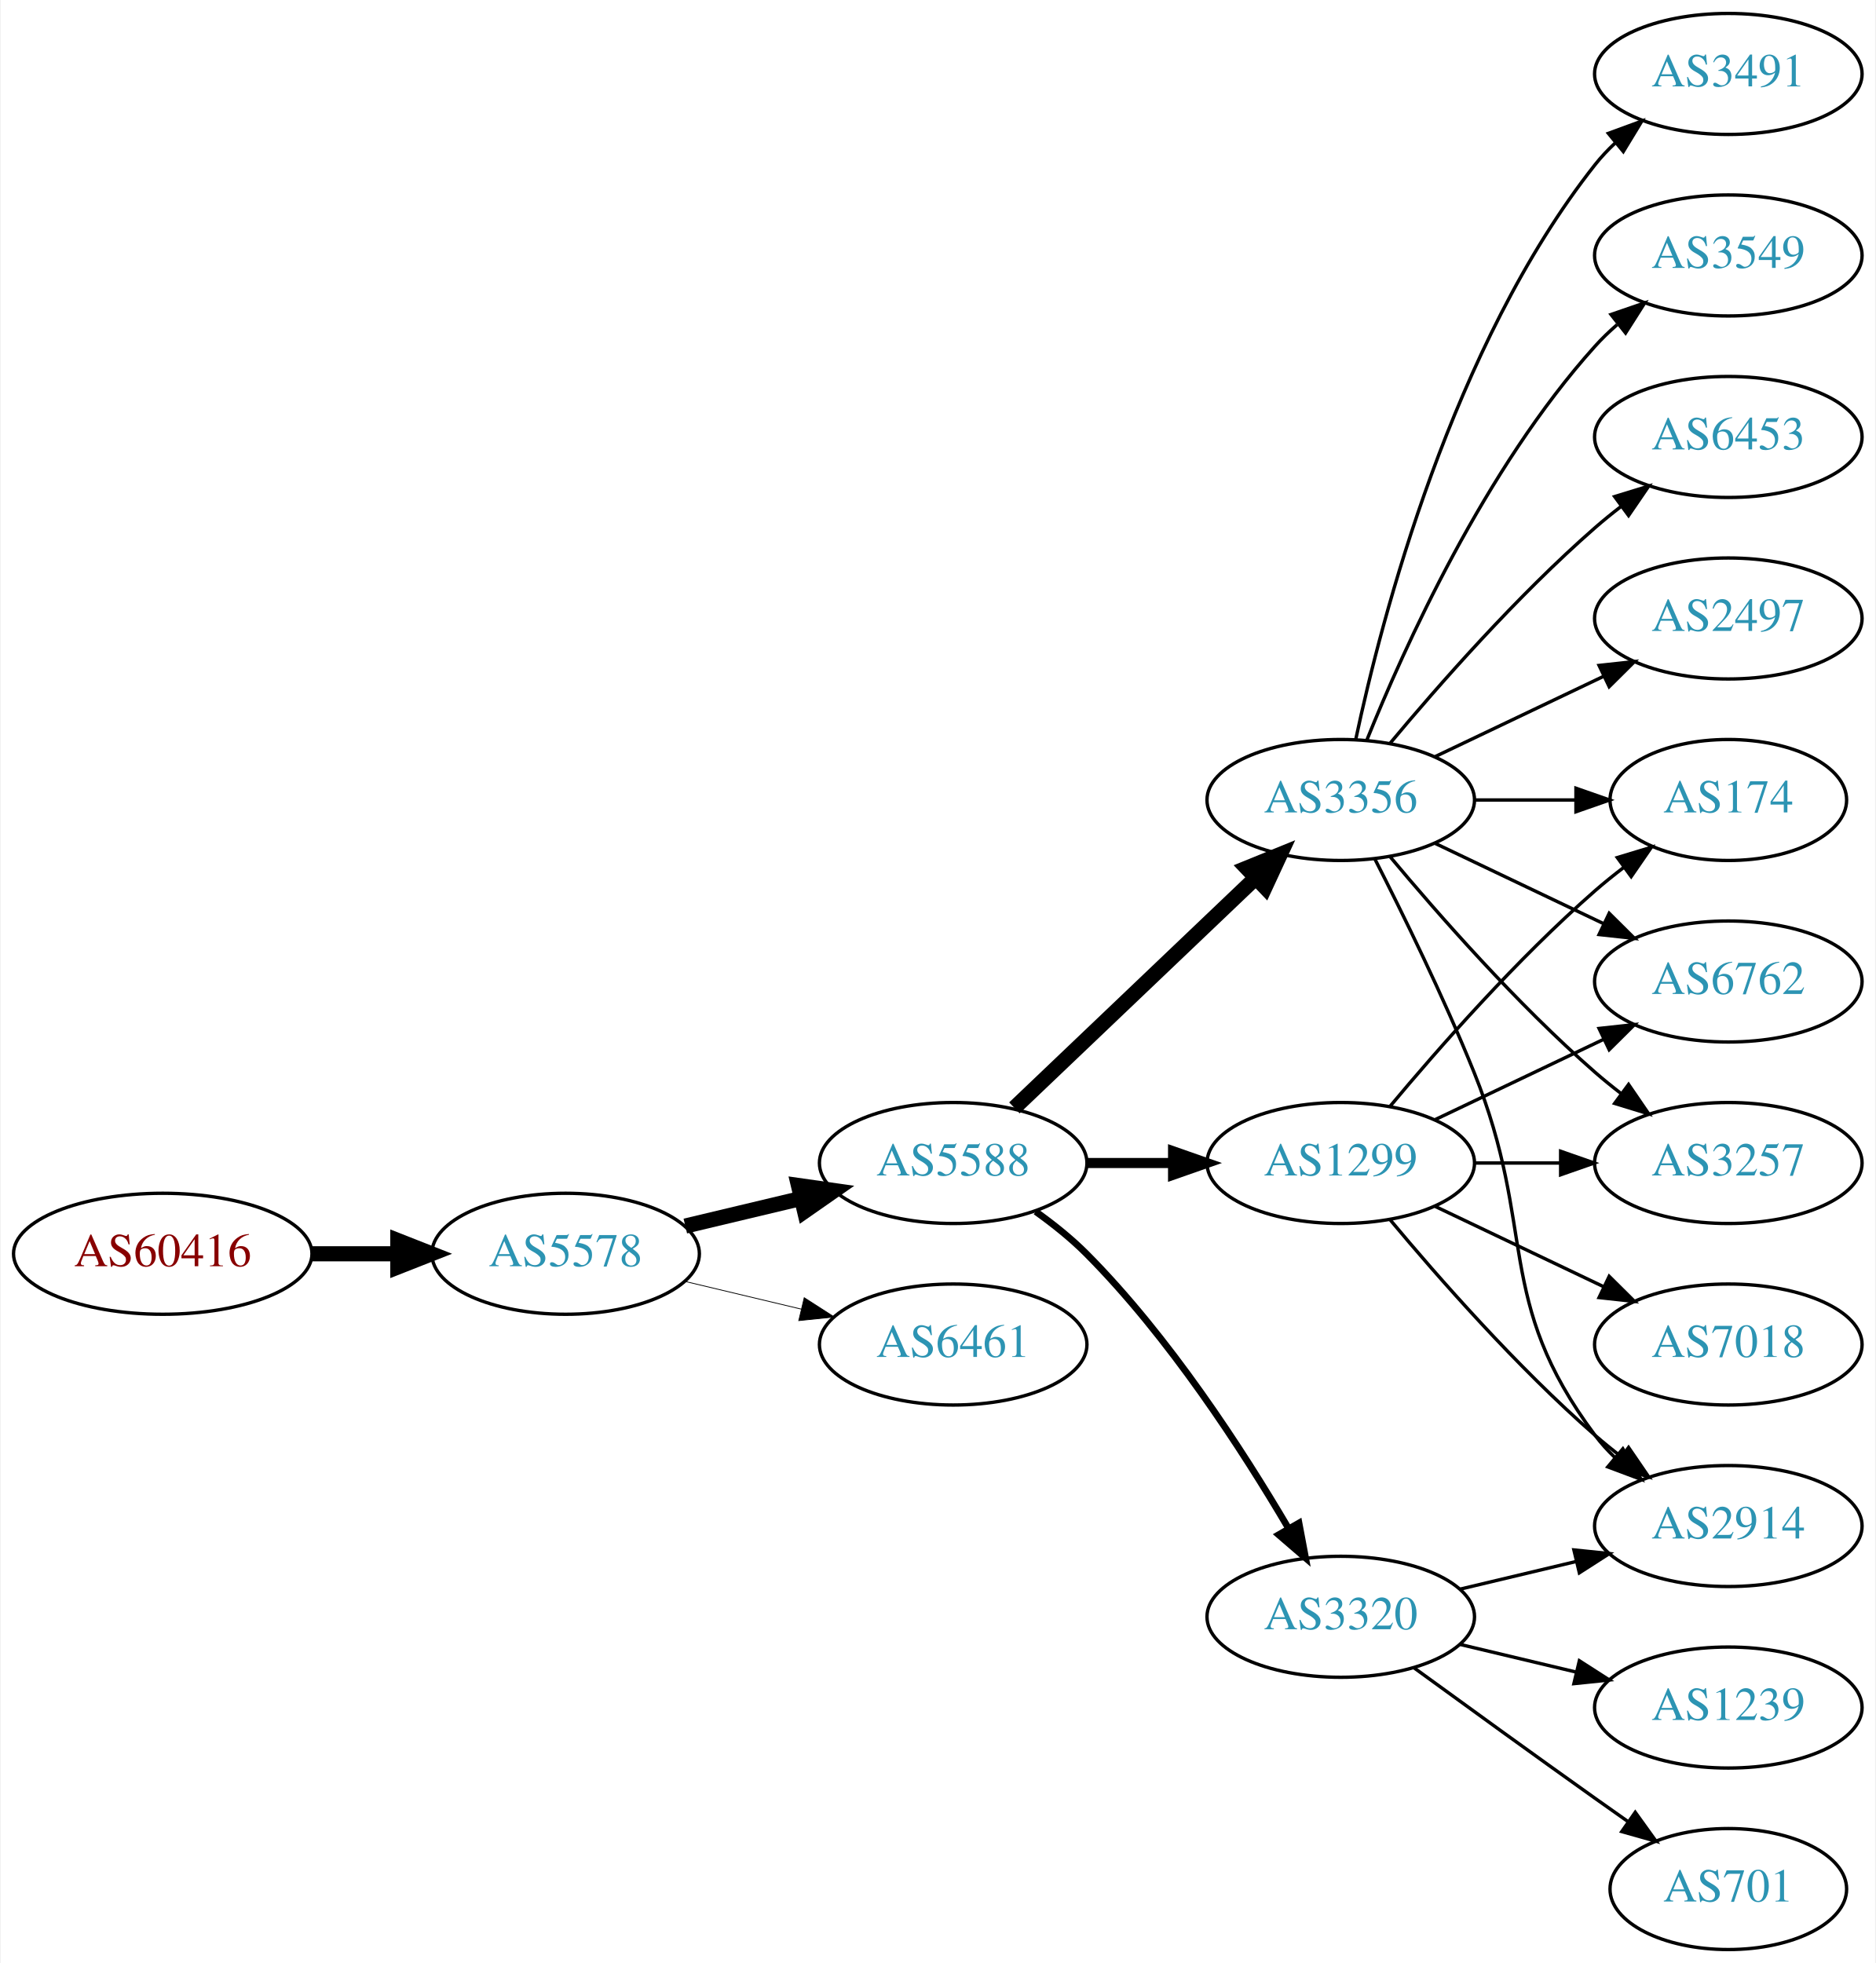
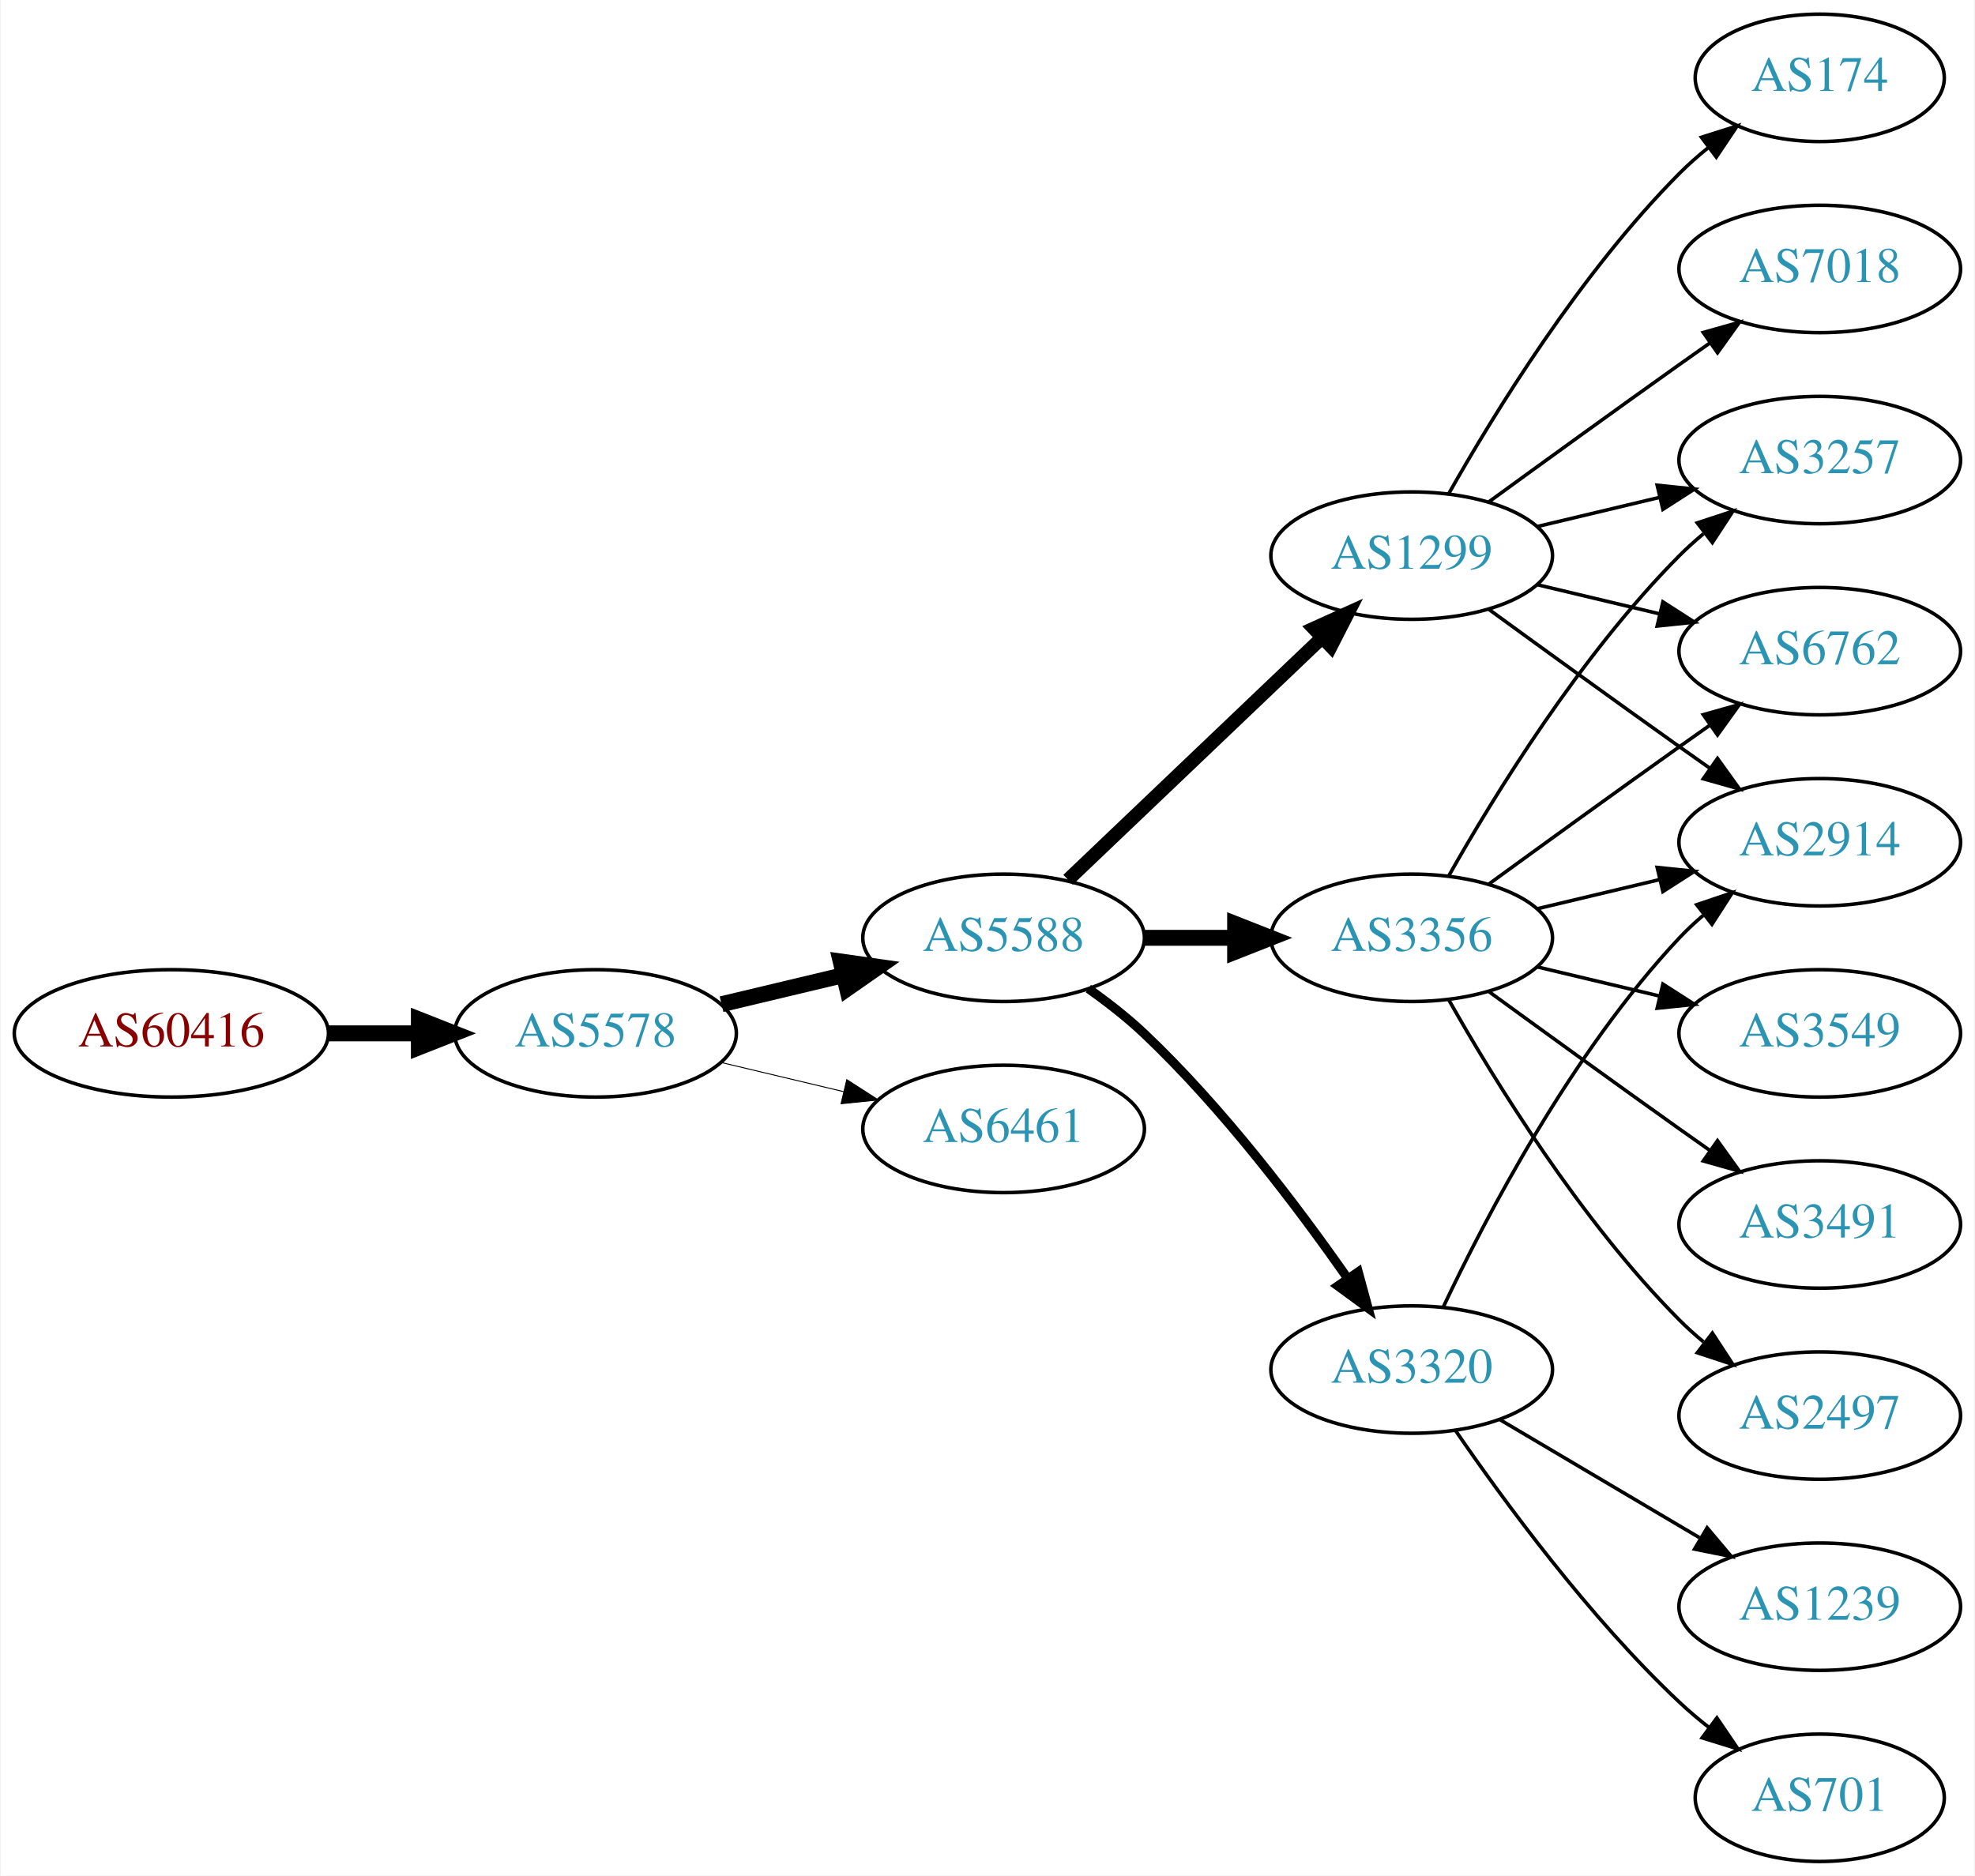
- <svg xmlns="http://www.w3.org/2000/svg" xmlns:xlink="http://www.w3.org/1999/xlink" width="558pt" height="584pt" viewBox="0.00 0.00 557.56 584.00">
-   <g id="graph0" class="graph" transform="scale(1 1) rotate(0) translate(4 580)">
-     <polygon fill="white" stroke="none" points="-4,4 -4,-580 553.564,-580 553.564,4 -4,4" />
+ <svg xmlns="http://www.w3.org/2000/svg" xmlns:xlink="http://www.w3.org/1999/xlink" width="558pt" height="530pt" viewBox="0.00 0.00 557.56 530.00">
+   <g id="graph0" class="graph" transform="scale(1 1) rotate(0) translate(4 526)">
+     <polygon fill="white" stroke="none" points="-4,4 -4,-526 553.564,-526 553.564,4 -4,4" />
    <g id="node1" class="node">
      <g id="a_node1">
        <a xlink:href="/asn/60416" xlink:title="AS60416 ~ TECSSK-AS [AT]">
-           <ellipse fill="#ffffff" stroke="black" cx="44.196" cy="-207" rx="44.393" ry="18" />
-           <text text-anchor="middle" x="44.196" y="-203.3" font-family="Times,serif" font-size="14.00" fill="#880000">AS60416</text>
+           <ellipse fill="#ffffff" stroke="black" cx="44.196" cy="-234" rx="44.393" ry="18" />
+           <text text-anchor="middle" x="44.196" y="-230.3" font-family="Times,serif" font-size="14.00" fill="#880000">AS60416</text>
        </a>
      </g>
    </g>
    <g id="node2" class="node">
      <g id="a_node2">
        <a xlink:href="/asn/5578" xlink:title="AS5578 ~ Bratislava, Slovak Republic [SK]">
-           <ellipse fill="#ffffff" stroke="black" cx="164.039" cy="-207" rx="39.794" ry="18" />
-           <text text-anchor="middle" x="164.039" y="-203.3" font-family="Times,serif" font-size="14.00" fill="#2c94b3">AS5578</text>
+           <ellipse fill="#ffffff" stroke="black" cx="164.039" cy="-234" rx="39.794" ry="18" />
+           <text text-anchor="middle" x="164.039" y="-230.3" font-family="Times,serif" font-size="14.00" fill="#2c94b3">AS5578</text>
        </a>
      </g>
    </g>
    <g id="edge1" class="edge">
-       <path fill="none" stroke="black" stroke-width="4.5" d="M88.407,-207C96.72,-207 105.482,-207 113.965,-207" />
-       <polygon fill="black" stroke="black" stroke-width="4.5" points="114.123,-210.938 124.123,-207 114.123,-203.063 114.123,-210.938" />
+       <path fill="none" stroke="black" stroke-width="4.5" d="M88.407,-234C96.72,-234 105.482,-234 113.965,-234" />
+       <polygon fill="black" stroke="black" stroke-width="4.5" points="114.123,-237.938 124.123,-234 114.123,-230.063 114.123,-237.938" />
    </g>
    <g id="node3" class="node">
      <g id="a_node3">
        <a xlink:href="/asn/5588" xlink:title="AS5588 ~ GTS Central Europe / Antel Germany [CZ]">
-           <ellipse fill="#ffffff" stroke="black" cx="279.332" cy="-234" rx="39.794" ry="18" />
-           <text text-anchor="middle" x="279.332" y="-230.3" font-family="Times,serif" font-size="14.00" fill="#2c94b3">AS5588</text>
+           <ellipse fill="#ffffff" stroke="black" cx="279.332" cy="-261" rx="39.794" ry="18" />
+           <text text-anchor="middle" x="279.332" y="-257.3" font-family="Times,serif" font-size="14.00" fill="#2c94b3">AS5588</text>
        </a>
      </g>
    </g>
    <g id="edge2" class="edge">
-       <path fill="none" stroke="black" stroke-width="4.5" d="M199.646,-215.248C210.517,-217.838 222.671,-220.735 234.114,-223.462" />
-       <polygon fill="black" stroke="black" stroke-width="4.5" points="233.296,-227.315 243.936,-225.803 235.122,-219.654 233.296,-227.315" />
+       <path fill="none" stroke="black" stroke-width="4.5" d="M199.646,-242.248C210.517,-244.838 222.671,-247.735 234.114,-250.462" />
+       <polygon fill="black" stroke="black" stroke-width="4.5" points="233.296,-254.315 243.936,-252.803 235.122,-246.654 233.296,-254.315" />
    </g>
    <g id="node4" class="node">
      <g id="a_node4">
        <a xlink:href="/asn/6461" xlink:title="AS6461 ~ Zayo Bandwidth [US]">
-           <ellipse fill="#ffffff" stroke="black" cx="279.332" cy="-180" rx="39.794" ry="18" />
-           <text text-anchor="middle" x="279.332" y="-176.3" font-family="Times,serif" font-size="14.00" fill="#2c94b3">AS6461</text>
+           <ellipse fill="#ffffff" stroke="black" cx="279.332" cy="-207" rx="39.794" ry="18" />
+           <text text-anchor="middle" x="279.332" y="-203.3" font-family="Times,serif" font-size="14.00" fill="#2c94b3">AS6461</text>
        </a>
      </g>
    </g>
    <g id="edge3" class="edge">
-       <path fill="none" stroke="black" stroke-width="0.237" d="M199.646,-198.752C210.517,-196.162 222.671,-193.265 234.114,-190.538" />
-       <polygon fill="black" stroke="black" stroke-width="0.237" points="235.02,-193.92 243.936,-188.197 233.397,-187.111 235.02,-193.92" />
+       <path fill="none" stroke="black" stroke-width="0.265" d="M199.646,-225.752C210.517,-223.162 222.671,-220.265 234.114,-217.538" />
+       <polygon fill="black" stroke="black" stroke-width="0.265" points="235.02,-220.92 243.936,-215.197 233.397,-214.111 235.02,-220.92" />
    </g>
    <g id="node5" class="node">
      <g id="a_node5">
-         <a xlink:href="/asn/3356" xlink:title="AS3356 ~ Level 3 Parent, LLC [US]">
-           <ellipse fill="#ffffff" stroke="black" cx="394.625" cy="-342" rx="39.794" ry="18" />
-           <text text-anchor="middle" x="394.625" y="-338.3" font-family="Times,serif" font-size="14.00" fill="#2c94b3">AS3356</text>
+         <a xlink:href="/asn/1299" xlink:title="AS1299 ~ Telia Carrier [EU]">
+           <ellipse fill="#ffffff" stroke="black" cx="394.625" cy="-369" rx="39.794" ry="18" />
+           <text text-anchor="middle" x="394.625" y="-365.3" font-family="Times,serif" font-size="14.00" fill="#2c94b3">AS1299</text>
        </a>
      </g>
    </g>
    <g id="edge4" class="edge">
-       <path fill="none" stroke="black" stroke-width="4.5" d="M297.538,-250.403C316.614,-268.587 347.534,-298.063 369.131,-318.651" />
-       <polygon fill="black" stroke="black" stroke-width="4.5" points="366.672,-321.747 376.627,-325.797 372.106,-316.047 366.672,-321.747" />
+       <path fill="none" stroke="black" stroke-width="3.857" d="M297.538,-277.403C316.614,-295.587 347.534,-325.063 369.131,-345.651" />
+       <polygon fill="black" stroke="black" stroke-width="3.857" points="366.974,-348.43 376.627,-352.797 371.804,-343.363 366.974,-348.43" />
    </g>
    <g id="node6" class="node">
      <g id="a_node6">
-         <a xlink:href="/asn/1299" xlink:title="AS1299 ~ Telia Carrier [EU]">
-           <ellipse fill="#ffffff" stroke="black" cx="394.625" cy="-234" rx="39.794" ry="18" />
-           <text text-anchor="middle" x="394.625" y="-230.3" font-family="Times,serif" font-size="14.00" fill="#2c94b3">AS1299</text>
+         <a xlink:href="/asn/3356" xlink:title="AS3356 ~ Level 3 Parent, LLC [US]">
+           <ellipse fill="#ffffff" stroke="black" cx="394.625" cy="-261" rx="39.794" ry="18" />
+           <text text-anchor="middle" x="394.625" y="-257.3" font-family="Times,serif" font-size="14.00" fill="#2c94b3">AS3356</text>
        </a>
      </g>
    </g>
    <g id="edge5" class="edge">
-       <path fill="none" stroke="black" stroke-width="3" d="M319.004,-234C327.207,-234 335.971,-234 344.503,-234" />
-       <polygon fill="black" stroke="black" stroke-width="3" points="344.742,-237.5 354.742,-234 344.742,-230.5 344.742,-237.5" />
+       <path fill="none" stroke="black" stroke-width="4.5" d="M319.004,-261C327.207,-261 335.971,-261 344.503,-261" />
+       <polygon fill="black" stroke="black" stroke-width="4.5" points="344.742,-264.938 354.742,-261 344.742,-257.063 344.742,-264.938" />
    </g>
    <g id="node7" class="node">
      <g id="a_node7">
        <a xlink:href="/asn/3320" xlink:title="AS3320 ~ DTAG [DE]">
-           <ellipse fill="#ffffff" stroke="black" cx="394.625" cy="-99" rx="39.794" ry="18" />
-           <text text-anchor="middle" x="394.625" y="-95.3" font-family="Times,serif" font-size="14.00" fill="#2c94b3">AS3320</text>
+           <ellipse fill="#ffffff" stroke="black" cx="394.625" cy="-139" rx="39.794" ry="18" />
+           <text text-anchor="middle" x="394.625" y="-135.3" font-family="Times,serif" font-size="14.00" fill="#2c94b3">AS3320</text>
        </a>
      </g>
    </g>
    <g id="edge6" class="edge">
-       <path fill="none" stroke="black" stroke-width="2" d="M303.87,-219.556C309.129,-215.8 314.475,-211.526 318.978,-207 343.563,-182.29 365.414,-148.562 379.023,-125.407" />
-       <polygon fill="black" stroke="black" stroke-width="2" points="382.202,-126.902 384.165,-116.49 376.138,-123.405 382.202,-126.902" />
+       <path fill="none" stroke="black" stroke-width="2.571" d="M303.268,-246.64C308.662,-242.822 314.22,-238.498 318.978,-234 341.285,-212.913 362.482,-184.89 376.548,-164.752" />
+       <polygon fill="black" stroke="black" stroke-width="2.571" points="379.524,-166.601 382.305,-156.378 373.755,-162.636 379.524,-166.601" />
    </g>
    <g id="node8" class="node">
      <g id="a_node8">
-         <a xlink:href="/asn/3549" xlink:title="AS3549 ~ Level 3 Parent, LLC [US]">
-           <ellipse fill="#ffffff" stroke="black" cx="509.918" cy="-504" rx="39.794" ry="18" />
-           <text text-anchor="middle" x="509.918" y="-500.3" font-family="Times,serif" font-size="14.00" fill="#2c94b3">AS3549</text>
+         <a xlink:href="/asn/3257" xlink:title="AS3257 ~ GTT [DE]">
+           <ellipse fill="#ffffff" stroke="black" cx="509.918" cy="-396" rx="39.794" ry="18" />
+           <text text-anchor="middle" x="509.918" y="-392.3" font-family="Times,serif" font-size="14.00" fill="#2c94b3">AS3257</text>
        </a>
      </g>
    </g>
    <g id="edge7" class="edge">
-       <path fill="none" stroke="black" d="M402.372,-359.787C413.423,-387.243 437.476,-440.578 470.271,-477 472.273,-479.224 474.492,-481.363 476.825,-483.397" />
-       <polygon fill="black" stroke="black" points="475.023,-486.433 485.044,-489.873 479.355,-480.935 475.023,-486.433" />
+       <path fill="none" stroke="black" d="M430.232,-377.248C441.103,-379.838 453.257,-382.735 464.7,-385.462" />
+       <polygon fill="black" stroke="black" points="463.983,-388.889 474.522,-387.803 465.606,-382.08 463.983,-388.889" />
    </g>
    <g id="node9" class="node">
      <g id="a_node9">
-         <a xlink:href="/asn/174" xlink:title="AS174 ~ Cogent Communications [US]">
-           <ellipse fill="#ffffff" stroke="black" cx="509.918" cy="-342" rx="35.194" ry="18" />
-           <text text-anchor="middle" x="509.918" y="-338.3" font-family="Times,serif" font-size="14.00" fill="#2c94b3">AS174</text>
+         <a xlink:href="/asn/6762" xlink:title="AS6762 ~ TELECOM ITALIA SPARKLE S.p.A. [IT]">
+           <ellipse fill="#ffffff" stroke="black" cx="509.918" cy="-342" rx="39.794" ry="18" />
+           <text text-anchor="middle" x="509.918" y="-338.3" font-family="Times,serif" font-size="14.00" fill="#2c94b3">AS6762</text>
        </a>
      </g>
    </g>
    <g id="edge8" class="edge">
-       <path fill="none" stroke="black" d="M434.297,-342C444.002,-342 454.493,-342 464.456,-342" />
-       <polygon fill="black" stroke="black" points="464.592,-345.5 474.592,-342 464.592,-338.5 464.592,-345.5" />
+       <path fill="none" stroke="black" d="M430.232,-360.752C441.103,-358.162 453.257,-355.265 464.7,-352.538" />
+       <polygon fill="black" stroke="black" points="465.606,-355.92 474.522,-350.197 463.983,-349.111 465.606,-355.92" />
    </g>
    <g id="node10" class="node">
      <g id="a_node10">
-         <a xlink:href="/asn/6762" xlink:title="AS6762 ~ TELECOM ITALIA SPARKLE S.p.A. [IT]">
-           <ellipse fill="#ffffff" stroke="black" cx="509.918" cy="-288" rx="39.794" ry="18" />
-           <text text-anchor="middle" x="509.918" y="-284.3" font-family="Times,serif" font-size="14.00" fill="#2c94b3">AS6762</text>
+         <a xlink:href="/asn/174" xlink:title="AS174 ~ Cogent Communications [US]">
+           <ellipse fill="#ffffff" stroke="black" cx="509.918" cy="-504" rx="35.194" ry="18" />
+           <text text-anchor="middle" x="509.918" y="-500.3" font-family="Times,serif" font-size="14.00" fill="#2c94b3">AS174</text>
        </a>
      </g>
    </g>
    <g id="edge9" class="edge">
-       <path fill="none" stroke="black" d="M422.761,-329.066C437.755,-321.919 456.576,-312.948 472.799,-305.215" />
-       <polygon fill="black" stroke="black" points="474.481,-308.291 482.002,-300.829 471.469,-301.972 474.481,-308.291" />
+       <path fill="none" stroke="black" d="M405.084,-386.49C417.866,-409.096 442.298,-448.886 470.271,-477 472.771,-479.513 475.532,-481.949 478.393,-484.261" />
+       <polygon fill="black" stroke="black" points="476.491,-487.21 486.59,-490.413 480.693,-481.611 476.491,-487.21" />
    </g>
    <g id="node11" class="node">
      <g id="a_node11">
-         <a xlink:href="/asn/6453" xlink:title="AS6453 ~ TATA COMMUNICATIONS (AMERICA) INC [US]">
-           <ellipse fill="#ffffff" stroke="black" cx="509.918" cy="-450" rx="39.794" ry="18" />
-           <text text-anchor="middle" x="509.918" y="-446.3" font-family="Times,serif" font-size="14.00" fill="#2c94b3">AS6453</text>
+         <a xlink:href="/asn/2914" xlink:title="AS2914 ~ NTT America, Inc. [US]">
+           <ellipse fill="#ffffff" stroke="black" cx="509.918" cy="-288" rx="39.794" ry="18" />
+           <text text-anchor="middle" x="509.918" y="-284.3" font-family="Times,serif" font-size="14.00" fill="#2c94b3">AS2914</text>
        </a>
      </g>
    </g>
    <g id="edge10" class="edge">
-       <path fill="none" stroke="black" d="M409.255,-358.817C423.537,-375.929 447.084,-402.745 470.271,-423 472.737,-425.154 475.375,-427.294 478.073,-429.372" />
-       <polygon fill="black" stroke="black" points="476.098,-432.264 486.227,-435.37 480.246,-426.625 476.098,-432.264" />
+       <path fill="none" stroke="black" d="M416.473,-353.778C431.407,-342.909 452.02,-327.975 470.271,-315 473.091,-312.995 476.034,-310.915 478.983,-308.841" />
+       <polygon fill="black" stroke="black" points="481.029,-311.681 487.207,-303.074 477.01,-305.95 481.029,-311.681" />
    </g>
    <g id="node12" class="node">
      <g id="a_node12">
-         <a xlink:href="/asn/2914" xlink:title="AS2914 ~ NTT America, Inc. [US]">
-           <ellipse fill="#ffffff" stroke="black" cx="509.918" cy="-126" rx="39.794" ry="18" />
-           <text text-anchor="middle" x="509.918" y="-122.3" font-family="Times,serif" font-size="14.00" fill="#2c94b3">AS2914</text>
+         <a xlink:href="/asn/7018" xlink:title="AS7018 ~ AT&amp;T Services, Inc. [US]">
+           <ellipse fill="#ffffff" stroke="black" cx="509.918" cy="-450" rx="39.794" ry="18" />
+           <text text-anchor="middle" x="509.918" y="-446.3" font-family="Times,serif" font-size="14.00" fill="#2c94b3">AS7018</text>
        </a>
      </g>
    </g>
    <g id="edge11" class="edge">
-       <path fill="none" stroke="black" d="M404.705,-324.583C412.974,-308.366 425.235,-283.397 434.271,-261 453.201,-214.078 440,-193.542 470.271,-153 472.016,-150.664 474.023,-148.455 476.186,-146.383" />
-       <polygon fill="black" stroke="black" points="478.546,-148.973 483.987,-139.882 474.064,-143.595 478.546,-148.973" />
+       <path fill="none" stroke="black" d="M416.473,-384.222C431.407,-395.091 452.02,-410.025 470.271,-423 473.091,-425.005 476.034,-427.085 478.983,-429.159" />
+       <polygon fill="black" stroke="black" points="477.01,-432.05 487.207,-434.926 481.029,-426.319 477.01,-432.05" />
+     </g>
+     <g id="edge16" class="edge">
+       <path fill="none" stroke="black" d="M405.084,-278.49C417.866,-301.096 442.298,-340.886 470.271,-369 472.382,-371.121 474.678,-373.188 477.063,-375.171" />
+       <polygon fill="black" stroke="black" points="475.316,-378.242 485.379,-381.556 479.579,-372.69 475.316,-378.242" />
+     </g>
+     <g id="edge12" class="edge">
+       <path fill="none" stroke="black" d="M416.473,-276.222C431.407,-287.091 452.02,-302.025 470.271,-315 473.091,-317.005 476.034,-319.085 478.983,-321.159" />
+       <polygon fill="black" stroke="black" points="477.01,-324.05 487.207,-326.926 481.029,-318.319 477.01,-324.05" />
+     </g>
+     <g id="edge15" class="edge">
+       <path fill="none" stroke="black" d="M430.232,-269.248C441.103,-271.838 453.257,-274.735 464.7,-277.462" />
+       <polygon fill="black" stroke="black" points="463.983,-280.889 474.522,-279.803 465.606,-274.08 463.983,-280.889" />
    </g>
    <g id="node13" class="node">
      <g id="a_node13">
-         <a xlink:href="/asn/2497" xlink:title="AS2497 ~ Internet Initiative Japan Inc. [JP]">
-           <ellipse fill="#ffffff" stroke="black" cx="509.918" cy="-396" rx="39.794" ry="18" />
-           <text text-anchor="middle" x="509.918" y="-392.3" font-family="Times,serif" font-size="14.00" fill="#2c94b3">AS2497</text>
-         </a>
-       </g>
-     </g>
-     <g id="edge12" class="edge">
-       <path fill="none" stroke="black" d="M422.761,-354.934C437.755,-362.081 456.576,-371.052 472.799,-378.785" />
-       <polygon fill="black" stroke="black" points="471.469,-382.028 482.002,-383.171 474.481,-375.709 471.469,-382.028" />
+         <a xlink:href="/asn/3549" xlink:title="AS3549 ~ Level 3 Parent, LLC [US]">
+           <ellipse fill="#ffffff" stroke="black" cx="509.918" cy="-234" rx="39.794" ry="18" />
+           <text text-anchor="middle" x="509.918" y="-230.3" font-family="Times,serif" font-size="14.00" fill="#2c94b3">AS3549</text>
+         </a>
+       </g>
+     </g>
+     <g id="edge13" class="edge">
+       <path fill="none" stroke="black" d="M430.232,-252.752C441.103,-250.162 453.257,-247.265 464.7,-244.538" />
+       <polygon fill="black" stroke="black" points="465.606,-247.92 474.522,-242.197 463.983,-241.111 465.606,-247.92" />
    </g>
    <g id="node14" class="node">
      <g id="a_node14">
        <a xlink:href="/asn/3491" xlink:title="AS3491 ~ PCCW Global, Inc. [US]">
-           <ellipse fill="#ffffff" stroke="black" cx="509.918" cy="-558" rx="39.794" ry="18" />
-           <text text-anchor="middle" x="509.918" y="-554.3" font-family="Times,serif" font-size="14.00" fill="#2c94b3">AS3491</text>
-         </a>
-       </g>
-     </g>
-     <g id="edge13" class="edge">
-       <path fill="none" stroke="black" d="M399.115,-360.16C406.746,-396.03 427.738,-477.155 470.271,-531 472.078,-533.288 474.131,-535.462 476.326,-537.51" />
-       <polygon fill="black" stroke="black" points="474.237,-540.323 484.186,-543.966 478.68,-534.914 474.237,-540.323" />
+           <ellipse fill="#ffffff" stroke="black" cx="509.918" cy="-180" rx="39.794" ry="18" />
+           <text text-anchor="middle" x="509.918" y="-176.3" font-family="Times,serif" font-size="14.00" fill="#2c94b3">AS3491</text>
+         </a>
+       </g>
+     </g>
+     <g id="edge14" class="edge">
+       <path fill="none" stroke="black" d="M416.473,-245.778C431.407,-234.909 452.02,-219.975 470.271,-207 473.091,-204.995 476.034,-202.915 478.983,-200.841" />
+       <polygon fill="black" stroke="black" points="481.029,-203.681 487.207,-195.074 477.01,-197.95 481.029,-203.681" />
    </g>
    <g id="node15" class="node">
      <g id="a_node15">
-         <a xlink:href="/asn/3257" xlink:title="AS3257 ~ GTT [DE]">
-           <ellipse fill="#ffffff" stroke="black" cx="509.918" cy="-234" rx="39.794" ry="18" />
-           <text text-anchor="middle" x="509.918" y="-230.3" font-family="Times,serif" font-size="14.00" fill="#2c94b3">AS3257</text>
-         </a>
-       </g>
-     </g>
-     <g id="edge14" class="edge">
-       <path fill="none" stroke="black" d="M409.255,-325.183C423.537,-308.071 447.084,-281.255 470.271,-261 472.737,-258.846 475.375,-256.706 478.073,-254.628" />
-       <polygon fill="black" stroke="black" points="480.246,-257.375 486.227,-248.63 476.098,-251.736 480.246,-257.375" />
+         <a xlink:href="/asn/2497" xlink:title="AS2497 ~ Internet Initiative Japan Inc. [JP]">
+           <ellipse fill="#ffffff" stroke="black" cx="509.918" cy="-126" rx="39.794" ry="18" />
+           <text text-anchor="middle" x="509.918" y="-122.3" font-family="Times,serif" font-size="14.00" fill="#2c94b3">AS2497</text>
+         </a>
+       </g>
+     </g>
+     <g id="edge17" class="edge">
+       <path fill="none" stroke="black" d="M405.084,-243.51C417.866,-220.904 442.298,-181.114 470.271,-153 472.382,-150.879 474.678,-148.812 477.063,-146.829" />
+       <polygon fill="black" stroke="black" points="479.579,-149.31 485.379,-140.444 475.316,-143.758 479.579,-149.31" />
    </g>
    <g id="edge19" class="edge">
-       <path fill="none" stroke="black" d="M409.255,-250.817C423.537,-267.929 447.084,-294.745 470.271,-315 472.941,-317.332 475.814,-319.648 478.744,-321.886" />
-       <polygon fill="black" stroke="black" points="476.895,-324.87 487.035,-327.939 481.022,-319.216 476.895,-324.87" />
-     </g>
-     <g id="edge20" class="edge">
-       <path fill="none" stroke="black" d="M422.761,-246.934C437.755,-254.081 456.576,-263.052 472.799,-270.785" />
-       <polygon fill="black" stroke="black" points="471.469,-274.028 482.002,-275.171 474.481,-267.709 471.469,-274.028" />
-     </g>
-     <g id="edge21" class="edge">
-       <path fill="none" stroke="black" d="M409.255,-217.183C423.537,-200.071 447.084,-173.255 470.271,-153 472.737,-150.846 475.375,-148.706 478.073,-146.628" />
-       <polygon fill="black" stroke="black" points="480.246,-149.375 486.227,-140.63 476.098,-143.736 480.246,-149.375" />
-     </g>
-     <g id="edge22" class="edge">
-       <path fill="none" stroke="black" d="M434.297,-234C442.5,-234 451.264,-234 459.796,-234" />
-       <polygon fill="black" stroke="black" points="460.035,-237.5 470.035,-234 460.035,-230.5 460.035,-237.5" />
-     </g>
-     <g id="node18" class="node">
-       <g id="a_node18">
-         <a xlink:href="/asn/7018" xlink:title="AS7018 ~ AT&amp;T Services, Inc. [US]">
-           <ellipse fill="#ffffff" stroke="black" cx="509.918" cy="-180" rx="39.794" ry="18" />
-           <text text-anchor="middle" x="509.918" y="-176.3" font-family="Times,serif" font-size="14.00" fill="#2c94b3">AS7018</text>
-         </a>
-       </g>
-     </g>
-     <g id="edge18" class="edge">
-       <path fill="none" stroke="black" d="M422.761,-221.066C437.755,-213.919 456.576,-204.948 472.799,-197.215" />
-       <polygon fill="black" stroke="black" points="474.481,-200.291 482.002,-192.829 471.469,-193.972 474.481,-200.291" />
-     </g>
-     <g id="edge15" class="edge">
-       <path fill="none" stroke="black" d="M430.232,-107.248C441.103,-109.838 453.257,-112.735 464.7,-115.462" />
-       <polygon fill="black" stroke="black" points="463.983,-118.889 474.522,-117.803 465.606,-112.08 463.983,-118.889" />
+       <path fill="none" stroke="black" d="M403.555,-156.687C415.452,-181.882 439.811,-228.632 470.271,-261 472.322,-263.179 474.575,-265.287 476.931,-267.299" />
+       <polygon fill="black" stroke="black" points="475.154,-270.351 485.194,-273.735 479.456,-264.829 475.154,-270.351" />
    </g>
    <g id="node16" class="node">
      <g id="a_node16">
+         <a xlink:href="/asn/1239" xlink:title="AS1239 ~ Sprint [US]">
+           <ellipse fill="#ffffff" stroke="black" cx="509.918" cy="-72" rx="39.794" ry="18" />
+           <text text-anchor="middle" x="509.918" y="-68.3" font-family="Times,serif" font-size="14.00" fill="#2c94b3">AS1239</text>
+         </a>
+       </g>
+     </g>
+     <g id="edge18" class="edge">
+       <path fill="none" stroke="black" d="M419.651,-124.791C436.023,-115.109 457.911,-102.165 475.915,-91.518" />
+       <polygon fill="black" stroke="black" points="478.1,-94.291 484.926,-86.189 474.537,-88.266 478.1,-94.291" />
+     </g>
+     <g id="node17" class="node">
+       <g id="a_node17">
        <a xlink:href="/asn/701" xlink:title="AS701 ~ UUNET [US]">
          <ellipse fill="#ffffff" stroke="black" cx="509.918" cy="-18" rx="35.194" ry="18" />
          <text text-anchor="middle" x="509.918" y="-14.3" font-family="Times,serif" font-size="14.00" fill="#2c94b3">AS701</text>
        </a>
      </g>
    </g>
-     <g id="edge16" class="edge">
-       <path fill="none" stroke="black" d="M416.473,-83.778C431.407,-72.909 452.02,-57.975 470.271,-45 473.481,-42.718 476.85,-40.339 480.205,-37.982" />
-       <polygon fill="black" stroke="black" points="482.233,-40.834 488.416,-32.23 478.217,-35.101 482.233,-40.834" />
-     </g>
-     <g id="node17" class="node">
-       <g id="a_node17">
-         <a xlink:href="/asn/1239" xlink:title="AS1239 ~ Sprint [US]">
-           <ellipse fill="#ffffff" stroke="black" cx="509.918" cy="-72" rx="39.794" ry="18" />
-           <text text-anchor="middle" x="509.918" y="-68.3" font-family="Times,serif" font-size="14.00" fill="#2c94b3">AS1239</text>
-         </a>
-       </g>
-     </g>
-     <g id="edge17" class="edge">
-       <path fill="none" stroke="black" d="M430.232,-90.752C441.103,-88.162 453.257,-85.265 464.7,-82.538" />
-       <polygon fill="black" stroke="black" points="465.606,-85.92 474.522,-80.197 463.983,-79.111 465.606,-85.92" />
+     <g id="edge20" class="edge">
+       <path fill="none" stroke="black" d="M406.981,-121.817C420.59,-101.972 444.768,-68.985 470.271,-45 472.853,-42.571 475.668,-40.192 478.563,-37.914" />
+       <polygon fill="black" stroke="black" points="480.853,-40.573 486.806,-31.808 476.687,-34.948 480.853,-40.573" />
    </g>
  </g>
</svg>
